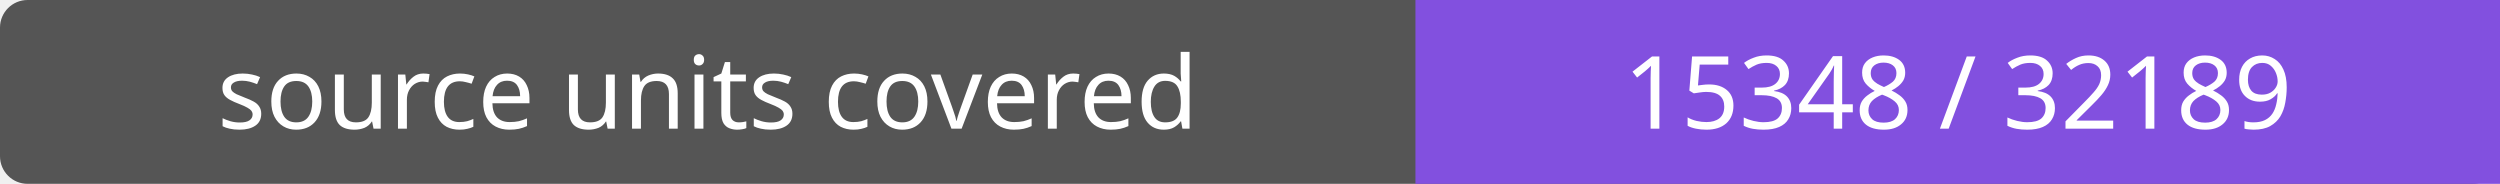
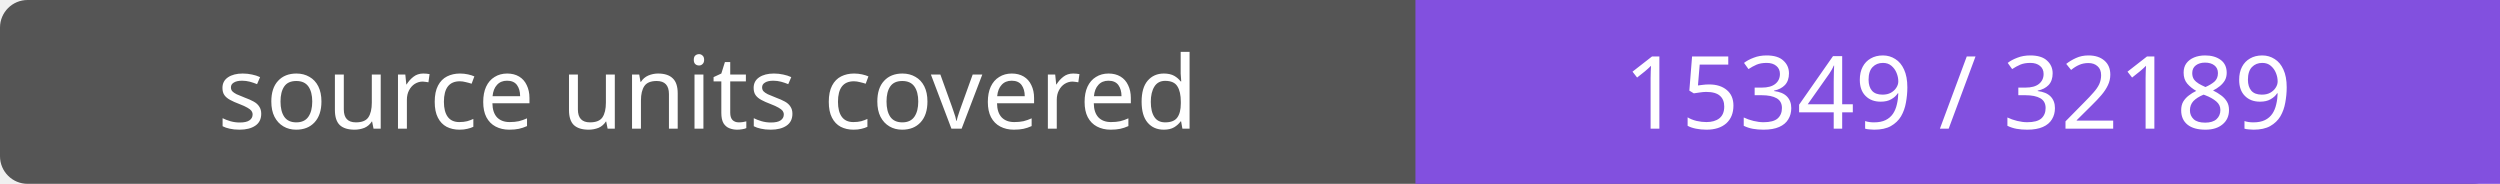
- <svg xmlns="http://www.w3.org/2000/svg" width="272" height="20" role="img" aria-label="source units covered: 15348 / 32189">
+ <svg xmlns="http://www.w3.org/2000/svg" width="272" height="20" role="img" aria-label="source units covered: 15349 / 32189">
  <rect width="272" height="20" rx="3" fill="#555" />
  <path fill="#8250df" d="M154 0h118v20H154z" />
  <g fill="#fff" text-anchor="middle" font-family="Verdana,sans-serif" font-size="11">
    <text x="77.0" y="14">source units covered</text>
-     <text x="213.0" y="14">15348 / 32189</text>
+     <text x="213.0" y="14">15349 / 32189</text>
  </g>
</svg>
